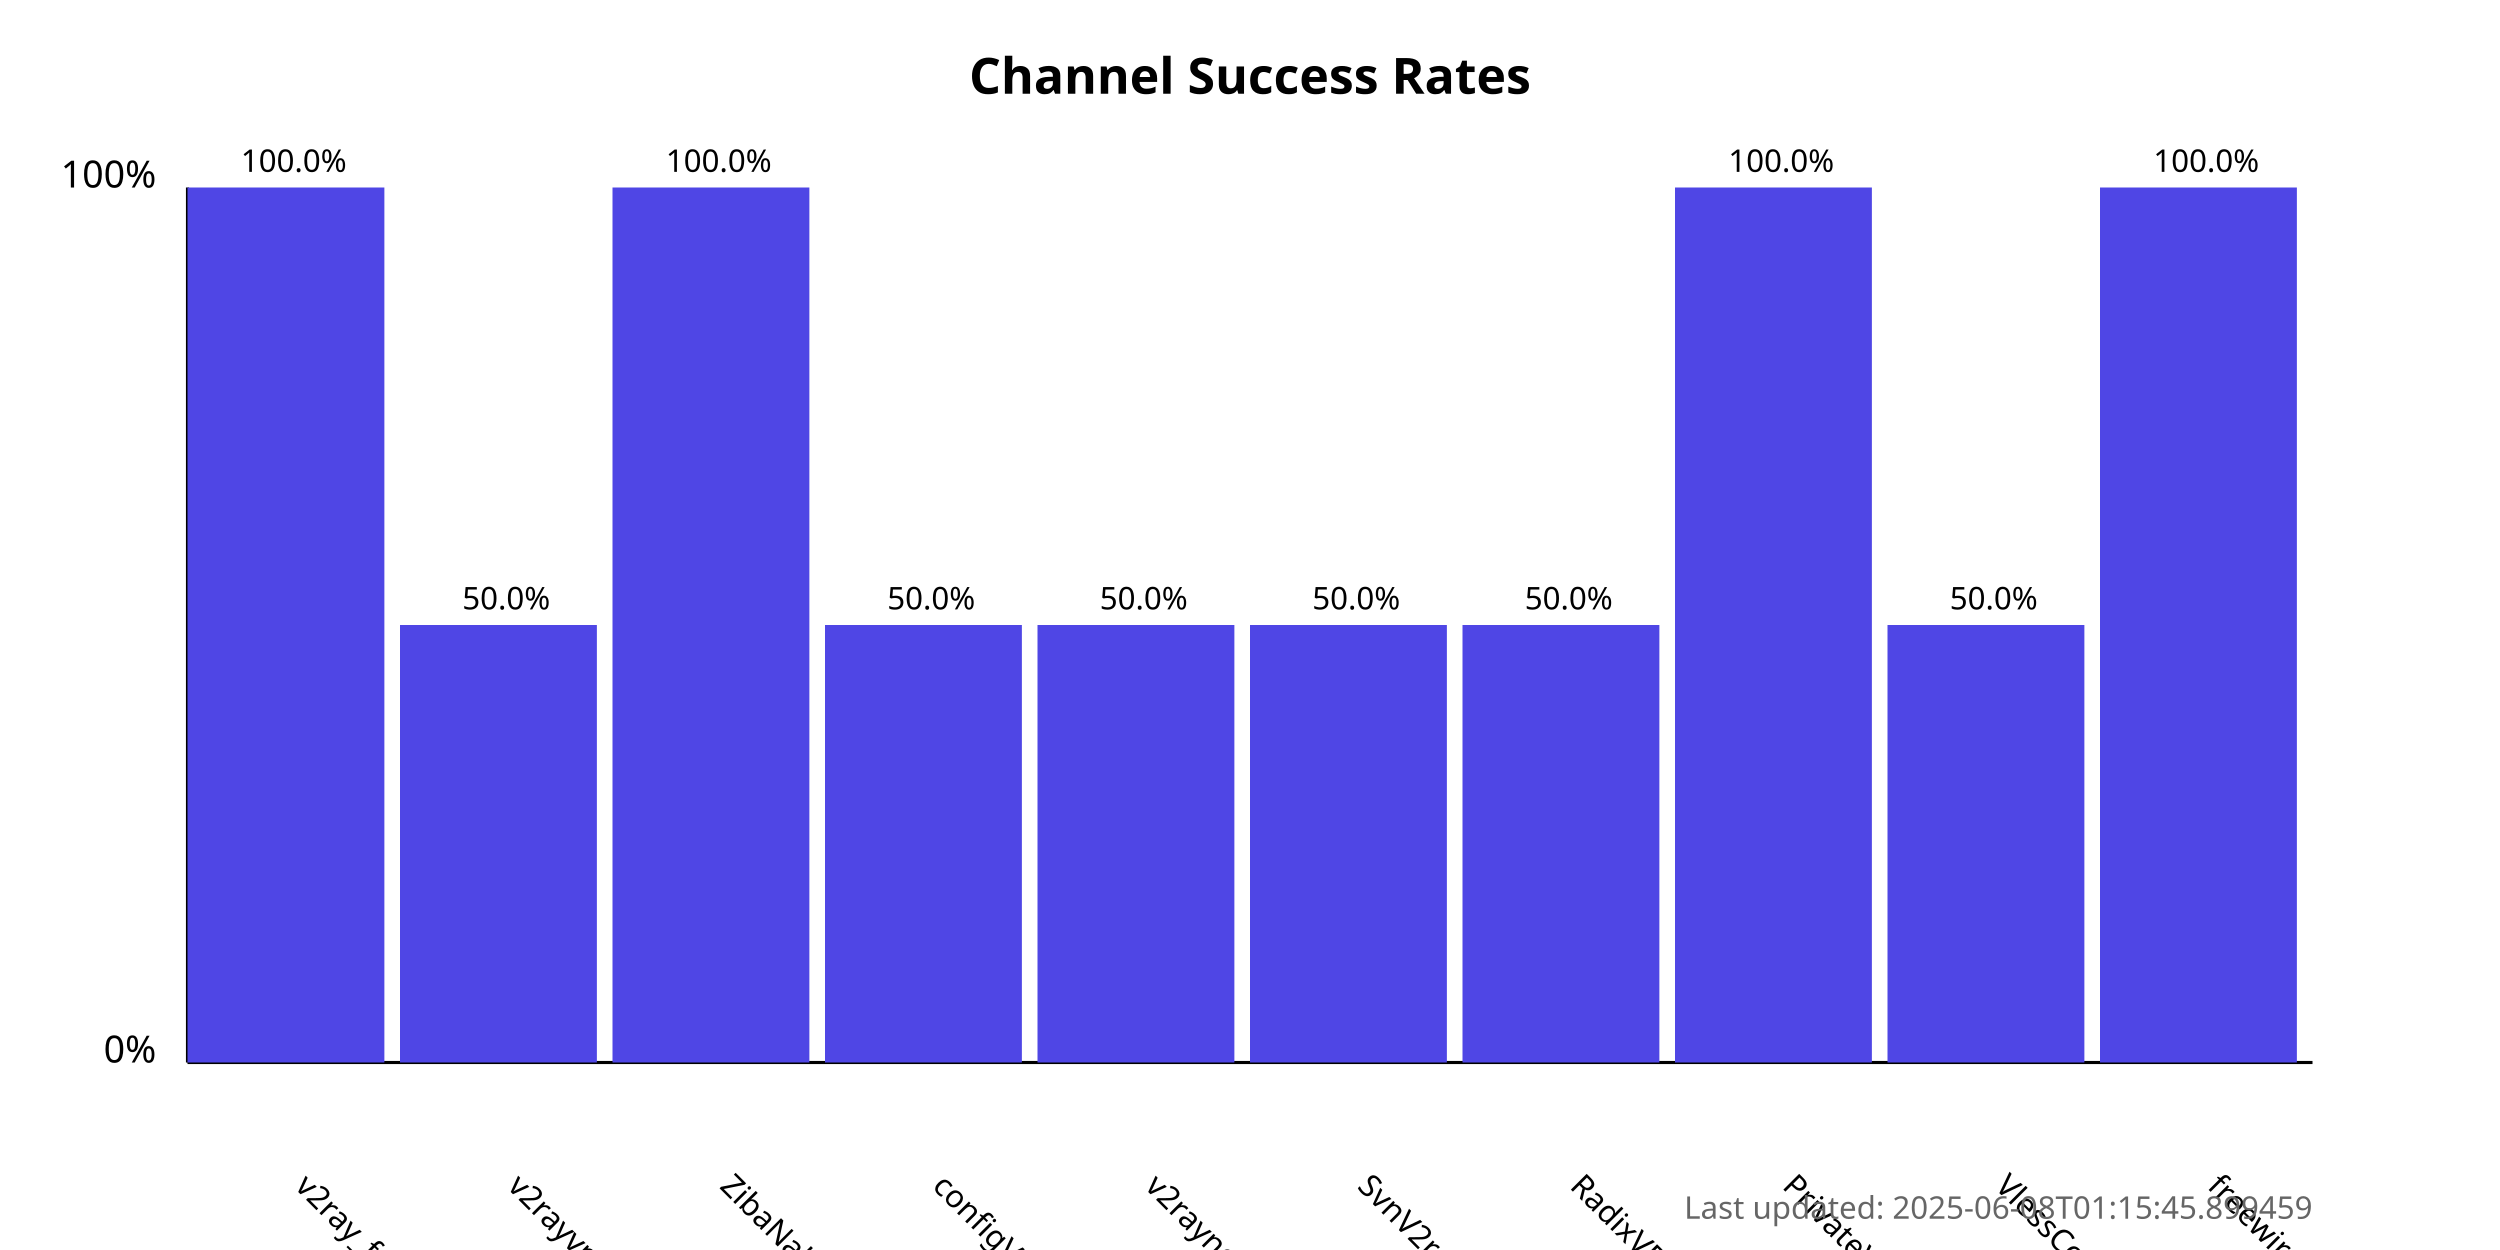
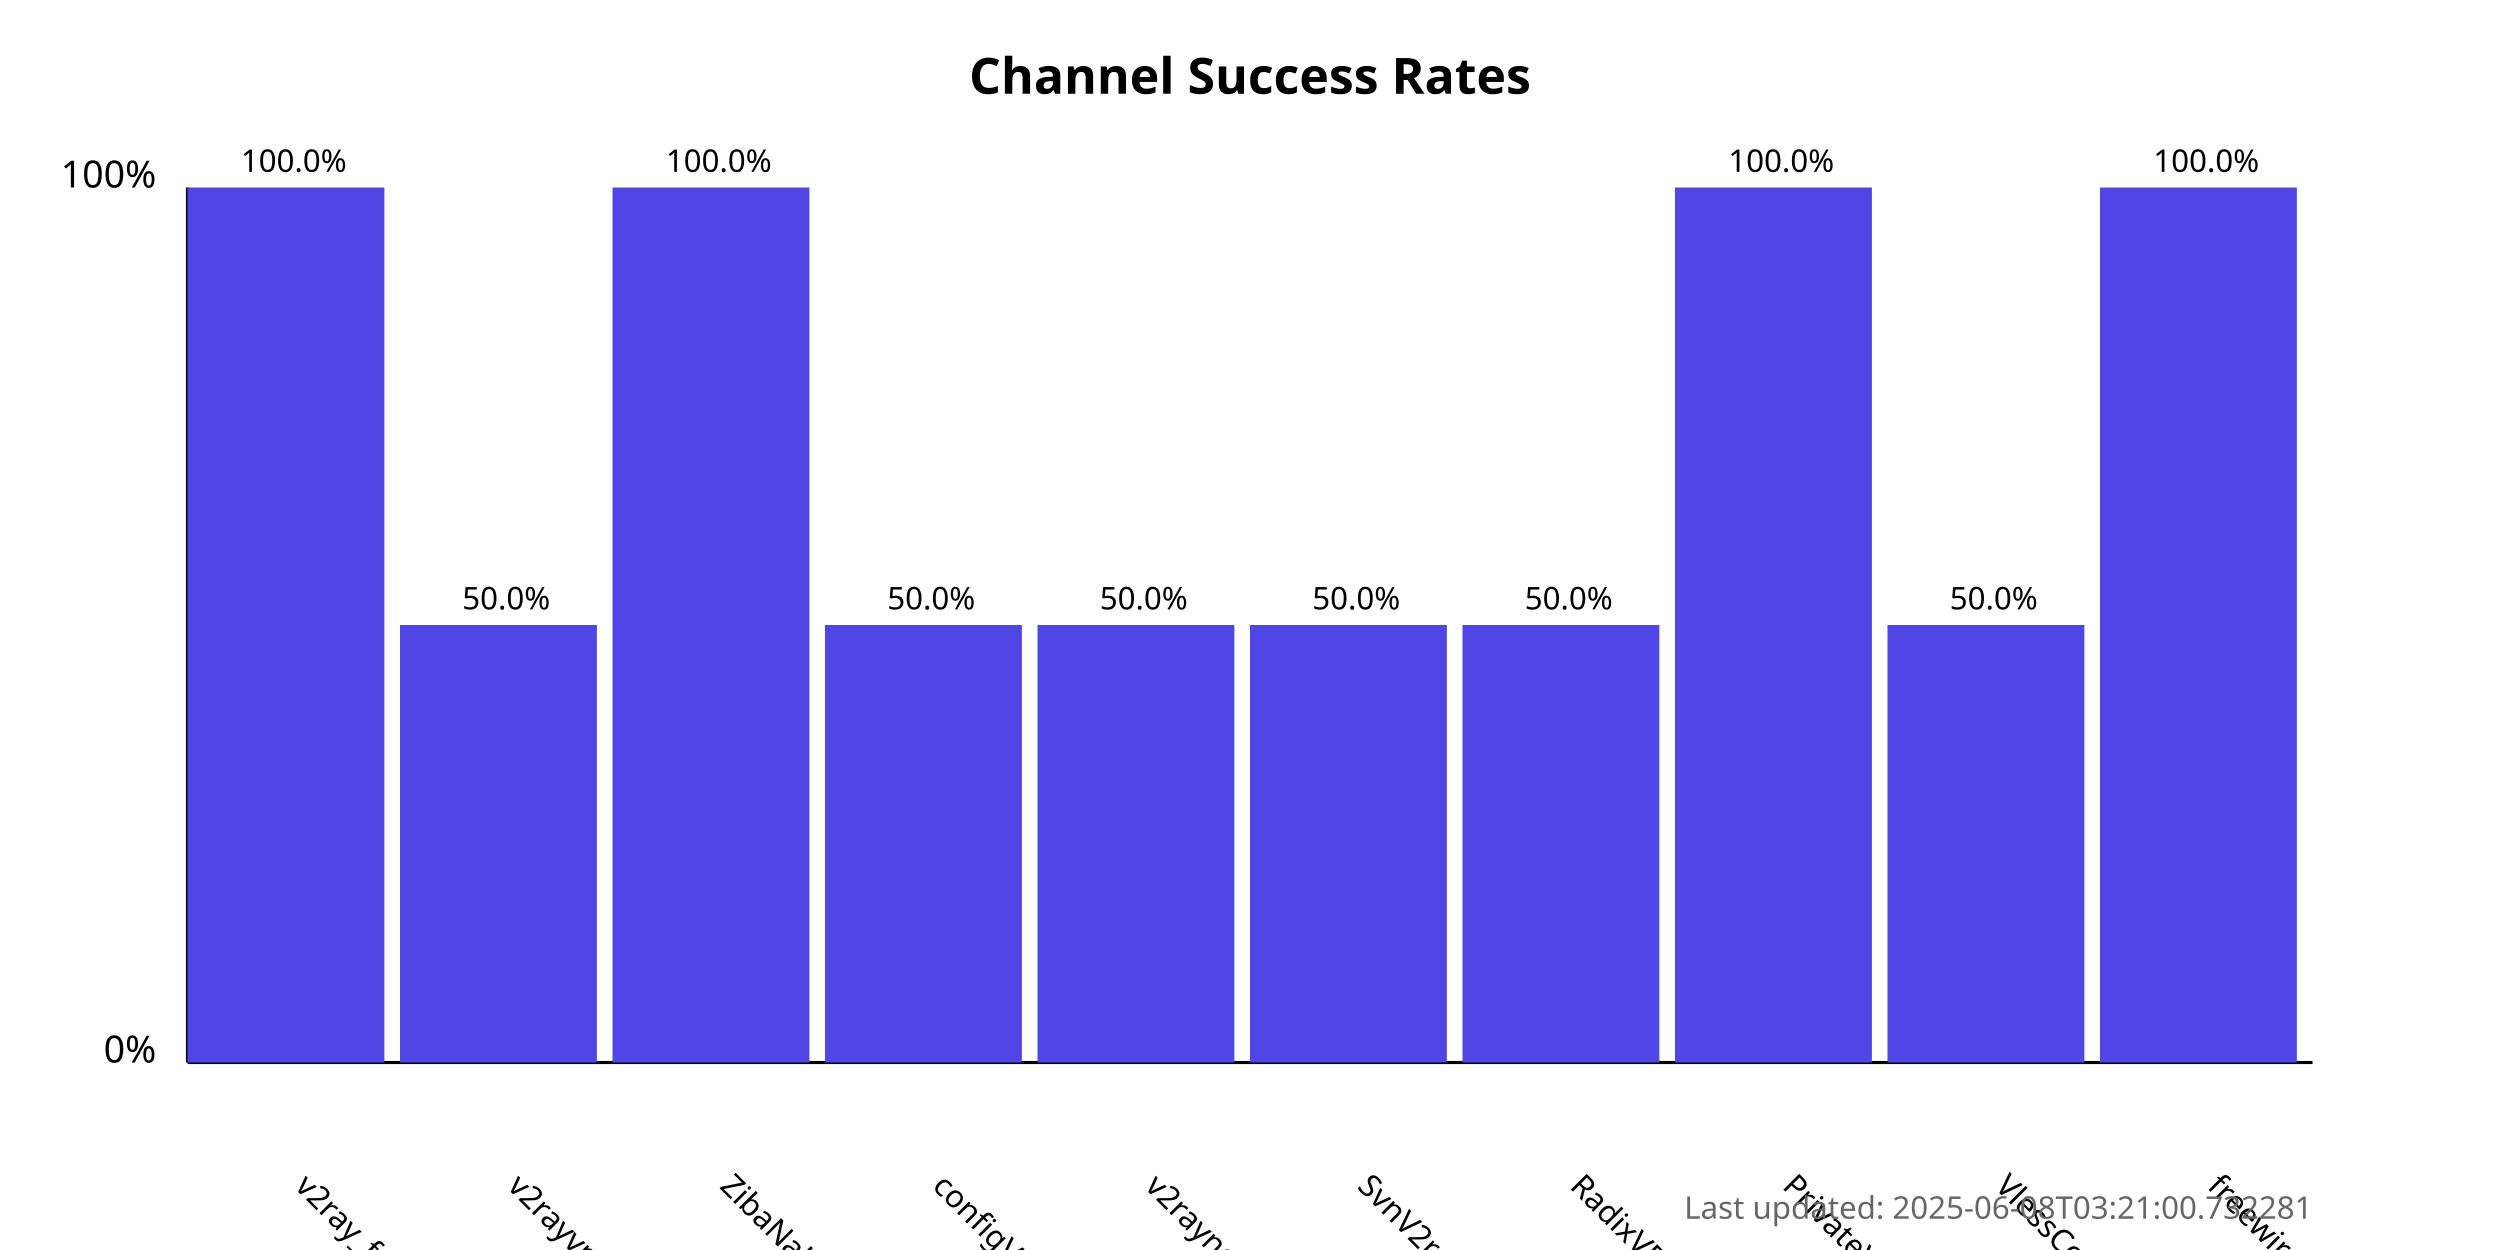
<svg xmlns="http://www.w3.org/2000/svg" width="800" height="400">
  <style>
            .chart-title { font: bold 16px sans-serif; }
            .axis-label { font: 12px sans-serif; }
            .tick-label { font: 10px sans-serif; }
            .bar { fill: #4f46e5; }
            .bar:hover { fill: #6366f1; }
            .timestamp { font: 10px sans-serif; fill: #666; }
        </style>
  <text x="400.0" y="30" text-anchor="middle" class="chart-title">
            Channel Success Rates
        </text>
  <line x1="60" y1="340" x2="60" y2="60" stroke="black" stroke-width="1" />
  <line x1="60" y1="340" x2="740" y2="340" stroke="black" stroke-width="1" />
  <text x="50" y="340" text-anchor="end" class="axis-label">0%</text>
  <text x="50" y="60" text-anchor="end" class="axis-label">100%</text>
  <g>
    <rect x="60" y="60.0" width="63.0" height="280.0" class="bar" />
    <text x="94.0" y="380" transform="rotate(45, 94.0, 380)" text-anchor="start" class="tick-label">
                v2ray_free_conf
            </text>
    <text x="94.0" y="55.0" text-anchor="middle" class="tick-label">
                100.0%
            </text>
  </g>
  <g>
    <rect x="128.0" y="200.0" width="63.0" height="140.0" class="bar" />
    <text x="162.0" y="380" transform="rotate(45, 162.0, 380)" text-anchor="start" class="tick-label">
                v2rayvpno
            </text>
    <text x="162.0" y="195.0" text-anchor="middle" class="tick-label">
                50.0%
            </text>
  </g>
  <g>
    <rect x="196.0" y="60.0" width="63.0" height="280.0" class="bar" />
    <text x="230.0" y="380" transform="rotate(45, 230.0, 380)" text-anchor="start" class="tick-label">
                ZibaNabz
            </text>
    <text x="230.0" y="55.0" text-anchor="middle" class="tick-label">
                100.0%
            </text>
  </g>
  <g>
    <rect x="264.0" y="200.0" width="63.0" height="140.0" class="bar" />
    <text x="298.0" y="380" transform="rotate(45, 298.0, 380)" text-anchor="start" class="tick-label">
                configV2rayForFree
            </text>
    <text x="298.0" y="195.0" text-anchor="middle" class="tick-label">
                50.0%
            </text>
  </g>
  <g>
    <rect x="332.0" y="200.0" width="63.0" height="140.0" class="bar" />
    <text x="366.0" y="380" transform="rotate(45, 366.0, 380)" text-anchor="start" class="tick-label">
                v2rayngvpn
            </text>
    <text x="366.0" y="195.0" text-anchor="middle" class="tick-label">
                50.0%
            </text>
  </g>
  <g>
    <rect x="400.0" y="200.0" width="63.0" height="140.0" class="bar" />
    <text x="434.0" y="380" transform="rotate(45, 434.0, 380)" text-anchor="start" class="tick-label">
                SvnV2ray
            </text>
    <text x="434.0" y="195.0" text-anchor="middle" class="tick-label">
                50.0%
            </text>
  </g>
  <g>
    <rect x="468.0" y="200.0" width="63.0" height="140.0" class="bar" />
    <text x="502.0" y="380" transform="rotate(45, 502.0, 380)" text-anchor="start" class="tick-label">
                RadixVPN
            </text>
    <text x="502.0" y="195.0" text-anchor="middle" class="tick-label">
                50.0%
            </text>
  </g>
  <g>
    <rect x="536.0" y="60.0" width="63.0" height="280.0" class="bar" />
    <text x="570.0" y="380" transform="rotate(45, 570.0, 380)" text-anchor="start" class="tick-label">
                PrivateVPNs
            </text>
    <text x="570.0" y="55.0" text-anchor="middle" class="tick-label">
                100.0%
            </text>
  </g>
  <g>
    <rect x="604.0" y="200.0" width="63.0" height="140.0" class="bar" />
    <text x="638.0" y="380" transform="rotate(45, 638.0, 380)" text-anchor="start" class="tick-label">
                VlessConfig
            </text>
    <text x="638.0" y="195.0" text-anchor="middle" class="tick-label">
                50.0%
            </text>
  </g>
  <g>
    <rect x="672.0" y="60.0" width="63.0" height="280.0" class="bar" />
    <text x="706.0" y="380" transform="rotate(45, 706.0, 380)" text-anchor="start" class="tick-label">
                freewireguard
            </text>
    <text x="706.0" y="55.0" text-anchor="middle" class="tick-label">
                100.0%
            </text>
  </g>
  <text x="740" y="390" text-anchor="end" class="timestamp">
-             Last updated: 2025-06-08T01:15:45.899459
+             Last updated: 2025-06-08T03:21:00.732281
        </text>
</svg>
